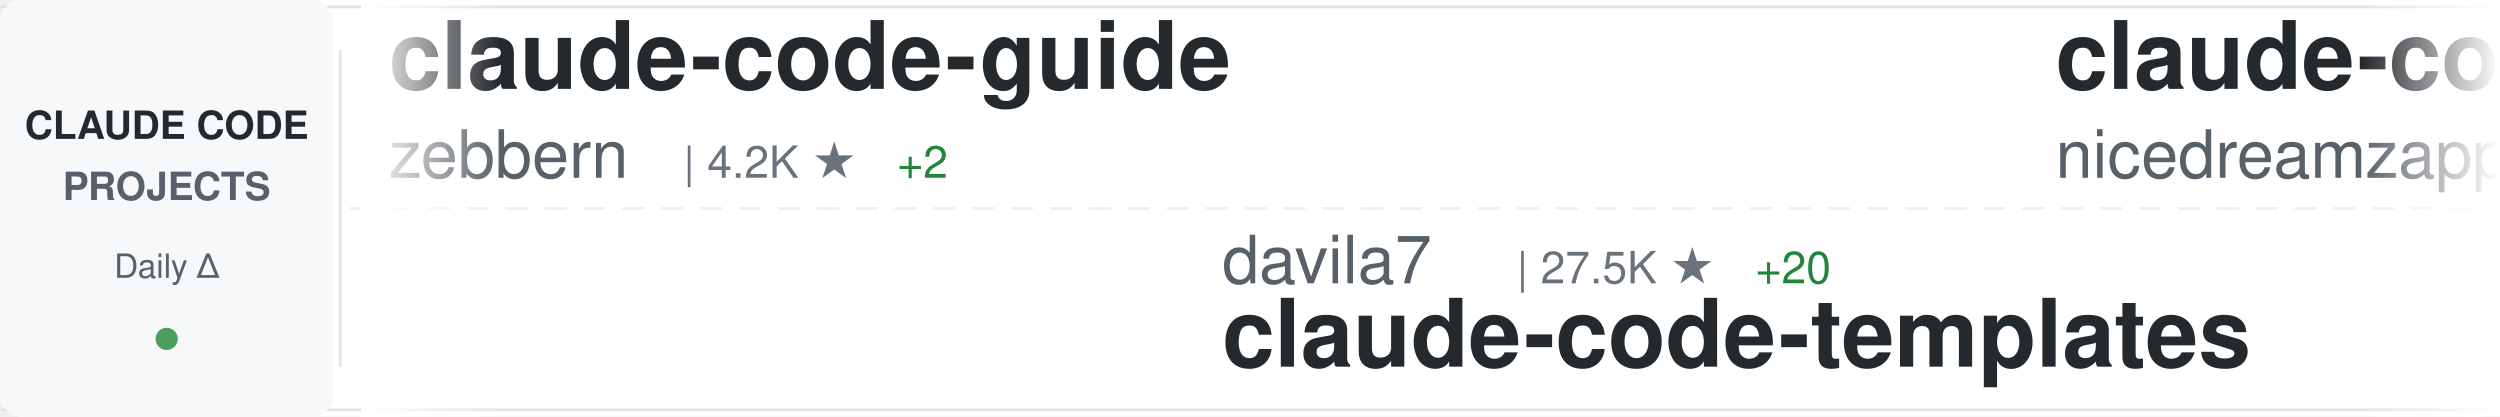
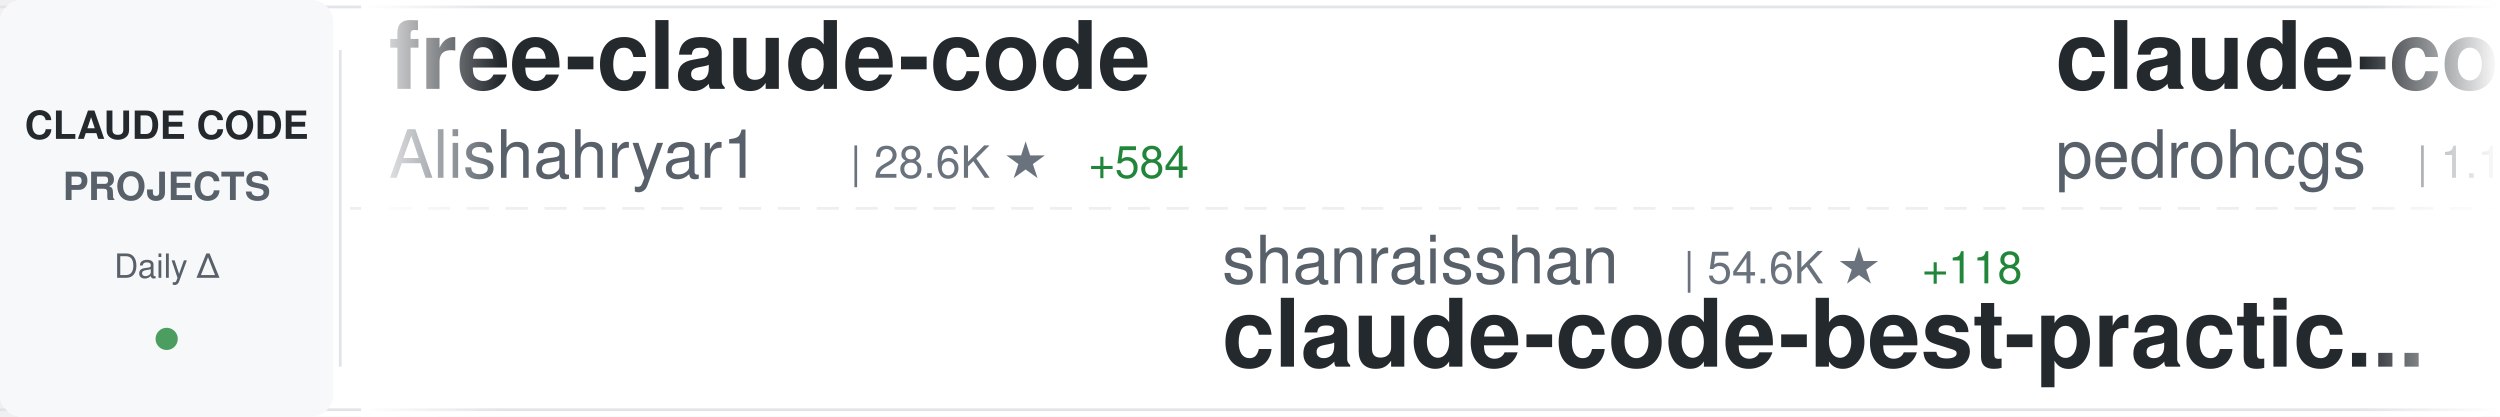
<svg xmlns="http://www.w3.org/2000/svg" width="900" height="150">
  <defs>
    <linearGradient id="awesomeLeftFade" x1="0%" y1="0%" x2="100%" y2="0%">
      <stop offset="0%" style="stop-color:#ffffff;stop-opacity:1" />
      <stop offset="100%" style="stop-color:#ffffff;stop-opacity:0" />
    </linearGradient>
    <linearGradient id="awesomeRightFade" x1="0%" y1="0%" x2="100%" y2="0%">
      <stop offset="0%" style="stop-color:#ffffff;stop-opacity:0" />
      <stop offset="100%" style="stop-color:#ffffff;stop-opacity:1" />
    </linearGradient>
  </defs>
  <rect width="900" height="150" fill="#ffffff" rx="8" />
  <rect x="0" y="2" width="900" height="1" fill="#e1e4e8" />
  <rect x="0" y="147" width="900" height="1" fill="#e1e4e8" />
  <line x1="0" y1="75" x2="900" y2="75" stroke="#e1e4e8" stroke-width="1" stroke-dasharray="8 6" opacity="0.6" />
  <rect x="0" y="0" width="120" height="150" fill="#f6f8fa" rx="8" />
  <text x="60" y="50" font-family="-apple-system, BlinkMacSystemFont, 'Segoe UI', Helvetica, Arial, sans-serif" font-size="14" font-weight="600" fill="#24292e" text-anchor="middle">CLAUDE CODE</text>
  <text x="60" y="72" font-family="-apple-system, BlinkMacSystemFont, 'Segoe UI', Helvetica, Arial, sans-serif" font-size="14" font-weight="600" fill="#586069" text-anchor="middle">PROJECTS</text>
  <text x="60" y="100" font-family="-apple-system, BlinkMacSystemFont, 'Segoe UI', Helvetica, Arial, sans-serif" font-size="12" font-weight="500" fill="#586069" text-anchor="middle">Daily Δ</text>
  <circle cx="60" cy="122" r="4" fill="#22863a" opacity="0.8" />
  <rect x="122" y="18" width="1" height="114" fill="#e1e4e8" />
  <clipPath id="awesomeTickerClip">
    <rect x="130" y="0" width="770" height="150" />
  </clipPath>
  <g clip-path="url(#awesomeTickerClip)">
    <g id="awesomeTickerItems">
      <animateTransform attributeName="transform" attributeType="XML" type="translate" from="0 0" to="-3000 0" dur="54s" repeatCount="indefinite" />
      <g transform="translate(0, 0)">
-         <text x="140" y="32" font-family="-apple-system, BlinkMacSystemFont, 'Segoe UI', Helvetica, Arial, sans-serif" font-size="34" font-weight="600" fill="#24292e">claude-code-guide</text>
-         <text x="140" y="64" font-family="-apple-system, BlinkMacSystemFont, 'Segoe UI', Helvetica, Arial, sans-serif" font-size="24" font-weight="400" fill="#586069">zebbern</text>
-         <text x="246" y="64" font-family="-apple-system, BlinkMacSystemFont, 'Segoe UI', Helvetica, Arial, sans-serif" font-size="16" font-weight="500" fill="#6a737d">| 4.2K ★</text>
-         <text x="323" y="64" font-family="-apple-system, BlinkMacSystemFont, 'Segoe UI', Helvetica, Arial, sans-serif" font-size="16" font-weight="500" fill="#22863a"> +2</text>
+         <text x="140" y="32" font-family="-apple-system, BlinkMacSystemFont, 'Segoe UI', Helvetica, Arial, sans-serif" font-size="34" font-weight="600" fill="#24292e">free-claude-code</text>
+         <text x="140" y="64" font-family="-apple-system, BlinkMacSystemFont, 'Segoe UI', Helvetica, Arial, sans-serif" font-size="24" font-weight="400" fill="#586069">Alishahryar1</text>
+         <text x="306" y="64" font-family="-apple-system, BlinkMacSystemFont, 'Segoe UI', Helvetica, Arial, sans-serif" font-size="16" font-weight="500" fill="#6a737d">| 28.6K ★</text>
+         <text x="392" y="64" font-family="-apple-system, BlinkMacSystemFont, 'Segoe UI', Helvetica, Arial, sans-serif" font-size="16" font-weight="500" fill="#22863a"> +584</text>
      </g>
      <g transform="translate(300, 0)">
-         <text x="140" y="102" font-family="-apple-system, BlinkMacSystemFont, 'Segoe UI', Helvetica, Arial, sans-serif" font-size="24" font-weight="400" fill="#586069">davila7</text>
-         <text x="246" y="102" font-family="-apple-system, BlinkMacSystemFont, 'Segoe UI', Helvetica, Arial, sans-serif" font-size="16" font-weight="500" fill="#6a737d">| 27.5K ★</text>
-         <text x="332" y="102" font-family="-apple-system, BlinkMacSystemFont, 'Segoe UI', Helvetica, Arial, sans-serif" font-size="16" font-weight="500" fill="#22863a"> +20</text>
-         <text x="140" y="132" font-family="-apple-system, BlinkMacSystemFont, 'Segoe UI', Helvetica, Arial, sans-serif" font-size="34" font-weight="600" fill="#24292e">claude-code-templates</text>
+         <text x="140" y="102" font-family="-apple-system, BlinkMacSystemFont, 'Segoe UI', Helvetica, Arial, sans-serif" font-size="24" font-weight="400" fill="#586069">shanraisshan</text>
+         <text x="306" y="102" font-family="-apple-system, BlinkMacSystemFont, 'Segoe UI', Helvetica, Arial, sans-serif" font-size="16" font-weight="500" fill="#6a737d">| 54.6K ★</text>
+         <text x="392" y="102" font-family="-apple-system, BlinkMacSystemFont, 'Segoe UI', Helvetica, Arial, sans-serif" font-size="16" font-weight="500" fill="#22863a"> +118</text>
+         <text x="140" y="132" font-family="-apple-system, BlinkMacSystemFont, 'Segoe UI', Helvetica, Arial, sans-serif" font-size="34" font-weight="600" fill="#24292e">claude-code-best-practic...</text>
      </g>
      <g transform="translate(600, 0)">
-         <text x="140" y="32" font-family="-apple-system, BlinkMacSystemFont, 'Segoe UI', Helvetica, Arial, sans-serif" font-size="34" font-weight="600" fill="#24292e">claude-code-local</text>
-         <text x="140" y="64" font-family="-apple-system, BlinkMacSystemFont, 'Segoe UI', Helvetica, Arial, sans-serif" font-size="24" font-weight="400" fill="#586069">nicedreamzapp</text>
-         <text x="318" y="64" font-family="-apple-system, BlinkMacSystemFont, 'Segoe UI', Helvetica, Arial, sans-serif" font-size="16" font-weight="500" fill="#6a737d">| 2.7K ★</text>
-         <text x="395" y="64" font-family="-apple-system, BlinkMacSystemFont, 'Segoe UI', Helvetica, Arial, sans-serif" font-size="16" font-weight="500" fill="#22863a"> +6</text>
+         <text x="140" y="32" font-family="-apple-system, BlinkMacSystemFont, 'Segoe UI', Helvetica, Arial, sans-serif" font-size="34" font-weight="600" fill="#24292e">claude-code-my-workflow</text>
+         <text x="140" y="64" font-family="-apple-system, BlinkMacSystemFont, 'Segoe UI', Helvetica, Arial, sans-serif" font-size="24" font-weight="400" fill="#586069">pedrohcgs</text>
+         <text x="270" y="64" font-family="-apple-system, BlinkMacSystemFont, 'Segoe UI', Helvetica, Arial, sans-serif" font-size="16" font-weight="500" fill="#6a737d">| 1.1K ★</text>
+         <text x="347" y="64" font-family="-apple-system, BlinkMacSystemFont, 'Segoe UI', Helvetica, Arial, sans-serif" font-size="16" font-weight="500" fill="#22863a"> +6</text>
      </g>
      <g transform="translate(900, 0)">
-         <text x="140" y="102" font-family="-apple-system, BlinkMacSystemFont, 'Segoe UI', Helvetica, Arial, sans-serif" font-size="24" font-weight="400" fill="#586069">Alishahryar1</text>
-         <text x="306" y="102" font-family="-apple-system, BlinkMacSystemFont, 'Segoe UI', Helvetica, Arial, sans-serif" font-size="16" font-weight="500" fill="#6a737d">| 28.5K ★</text>
-         <text x="392" y="102" font-family="-apple-system, BlinkMacSystemFont, 'Segoe UI', Helvetica, Arial, sans-serif" font-size="16" font-weight="500" fill="#22863a"> +571</text>
-         <text x="140" y="132" font-family="-apple-system, BlinkMacSystemFont, 'Segoe UI', Helvetica, Arial, sans-serif" font-size="34" font-weight="600" fill="#24292e">free-claude-code</text>
+         <text x="140" y="102" font-family="-apple-system, BlinkMacSystemFont, 'Segoe UI', Helvetica, Arial, sans-serif" font-size="24" font-weight="400" fill="#586069">diet103</text>
+         <text x="246" y="102" font-family="-apple-system, BlinkMacSystemFont, 'Segoe UI', Helvetica, Arial, sans-serif" font-size="16" font-weight="500" fill="#6a737d">| 9.7K ★</text>
+         <text x="323" y="102" font-family="-apple-system, BlinkMacSystemFont, 'Segoe UI', Helvetica, Arial, sans-serif" font-size="16" font-weight="500" fill="#22863a"> +3</text>
+         <text x="140" y="132" font-family="-apple-system, BlinkMacSystemFont, 'Segoe UI', Helvetica, Arial, sans-serif" font-size="34" font-weight="600" fill="#24292e">claude-code-infrastructu...</text>
      </g>
      <g transform="translate(1200, 0)">
-         <text x="140" y="32" font-family="-apple-system, BlinkMacSystemFont, 'Segoe UI', Helvetica, Arial, sans-serif" font-size="34" font-weight="600" fill="#24292e">claude-code</text>
-         <text x="140" y="64" font-family="-apple-system, BlinkMacSystemFont, 'Segoe UI', Helvetica, Arial, sans-serif" font-size="24" font-weight="400" fill="#586069">mehmoodosman</text>
-         <text x="306" y="64" font-family="-apple-system, BlinkMacSystemFont, 'Segoe UI', Helvetica, Arial, sans-serif" font-size="16" font-weight="500" fill="#6a737d">| 168 ★</text>
+         <text x="140" y="32" font-family="-apple-system, BlinkMacSystemFont, 'Segoe UI', Helvetica, Arial, sans-serif" font-size="34" font-weight="600" fill="#24292e">claude-code-book</text>
+         <text x="140" y="64" font-family="-apple-system, BlinkMacSystemFont, 'Segoe UI', Helvetica, Arial, sans-serif" font-size="24" font-weight="400" fill="#586069">lintsinghua</text>
+         <text x="294" y="64" font-family="-apple-system, BlinkMacSystemFont, 'Segoe UI', Helvetica, Arial, sans-serif" font-size="16" font-weight="500" fill="#6a737d">| 3.4K ★</text>
+         <text x="371" y="64" font-family="-apple-system, BlinkMacSystemFont, 'Segoe UI', Helvetica, Arial, sans-serif" font-size="16" font-weight="500" fill="#22863a"> +8</text>
      </g>
      <g transform="translate(1500, 0)">
-         <text x="140" y="102" font-family="-apple-system, BlinkMacSystemFont, 'Segoe UI', Helvetica, Arial, sans-serif" font-size="24" font-weight="400" fill="#586069">affaan-m</text>
-         <text x="258" y="102" font-family="-apple-system, BlinkMacSystemFont, 'Segoe UI', Helvetica, Arial, sans-serif" font-size="16" font-weight="500" fill="#6a737d">| 188.9K ★</text>
-         <text x="353" y="102" font-family="-apple-system, BlinkMacSystemFont, 'Segoe UI', Helvetica, Arial, sans-serif" font-size="16" font-weight="500" fill="#22863a"> +429</text>
-         <text x="140" y="132" font-family="-apple-system, BlinkMacSystemFont, 'Segoe UI', Helvetica, Arial, sans-serif" font-size="34" font-weight="600" fill="#24292e">ECC</text>
+         <text x="140" y="102" font-family="-apple-system, BlinkMacSystemFont, 'Segoe UI', Helvetica, Arial, sans-serif" font-size="24" font-weight="400" fill="#586069">claude-code-best</text>
+         <text x="354" y="102" font-family="-apple-system, BlinkMacSystemFont, 'Segoe UI', Helvetica, Arial, sans-serif" font-size="16" font-weight="500" fill="#6a737d">| 18.8K ★</text>
+         <text x="440" y="102" font-family="-apple-system, BlinkMacSystemFont, 'Segoe UI', Helvetica, Arial, sans-serif" font-size="16" font-weight="500" fill="#22863a"> +58</text>
+         <text x="140" y="132" font-family="-apple-system, BlinkMacSystemFont, 'Segoe UI', Helvetica, Arial, sans-serif" font-size="34" font-weight="600" fill="#24292e">claude-code</text>
      </g>
      <g transform="translate(1800, 0)">
-         <text x="140" y="32" font-family="-apple-system, BlinkMacSystemFont, 'Segoe UI', Helvetica, Arial, sans-serif" font-size="34" font-weight="600" fill="#24292e">claude-skills</text>
-         <text x="140" y="64" font-family="-apple-system, BlinkMacSystemFont, 'Segoe UI', Helvetica, Arial, sans-serif" font-size="24" font-weight="400" fill="#586069">alirezarezvani</text>
-         <text x="330" y="64" font-family="-apple-system, BlinkMacSystemFont, 'Segoe UI', Helvetica, Arial, sans-serif" font-size="16" font-weight="500" fill="#6a737d">| 16.0K ★</text>
-         <text x="416" y="64" font-family="-apple-system, BlinkMacSystemFont, 'Segoe UI', Helvetica, Arial, sans-serif" font-size="16" font-weight="500" fill="#22863a"> +127</text>
+         <text x="140" y="32" font-family="-apple-system, BlinkMacSystemFont, 'Segoe UI', Helvetica, Arial, sans-serif" font-size="34" font-weight="600" fill="#24292e">claude-code-action</text>
+         <text x="140" y="64" font-family="-apple-system, BlinkMacSystemFont, 'Segoe UI', Helvetica, Arial, sans-serif" font-size="24" font-weight="400" fill="#586069">anthropics</text>
+         <text x="282" y="64" font-family="-apple-system, BlinkMacSystemFont, 'Segoe UI', Helvetica, Arial, sans-serif" font-size="16" font-weight="500" fill="#6a737d">| 7.7K ★</text>
+         <text x="359" y="64" font-family="-apple-system, BlinkMacSystemFont, 'Segoe UI', Helvetica, Arial, sans-serif" font-size="16" font-weight="500" fill="#22863a"> +9</text>
      </g>
      <g transform="translate(2100, 0)">
-         <text x="140" y="102" font-family="-apple-system, BlinkMacSystemFont, 'Segoe UI', Helvetica, Arial, sans-serif" font-size="24" font-weight="400" fill="#586069">darcyegb</text>
-         <text x="258" y="102" font-family="-apple-system, BlinkMacSystemFont, 'Segoe UI', Helvetica, Arial, sans-serif" font-size="16" font-weight="500" fill="#6a737d">| 701 ★</text>
-         <text x="140" y="132" font-family="-apple-system, BlinkMacSystemFont, 'Segoe UI', Helvetica, Arial, sans-serif" font-size="34" font-weight="600" fill="#24292e">ClaudeCodeAgents</text>
+         <text x="140" y="102" font-family="-apple-system, BlinkMacSystemFont, 'Segoe UI', Helvetica, Arial, sans-serif" font-size="24" font-weight="400" fill="#586069">oboard</text>
+         <text x="234" y="102" font-family="-apple-system, BlinkMacSystemFont, 'Segoe UI', Helvetica, Arial, sans-serif" font-size="16" font-weight="500" fill="#6a737d">| 3.1K ★</text>
+         <text x="311" y="102" font-family="-apple-system, BlinkMacSystemFont, 'Segoe UI', Helvetica, Arial, sans-serif" font-size="16" font-weight="500" fill="#22863a"> +2</text>
+         <text x="140" y="132" font-family="-apple-system, BlinkMacSystemFont, 'Segoe UI', Helvetica, Arial, sans-serif" font-size="34" font-weight="600" fill="#24292e">claude-code-rev</text>
      </g>
      <g transform="translate(2400, 0)">
-         <text x="140" y="32" font-family="-apple-system, BlinkMacSystemFont, 'Segoe UI', Helvetica, Arial, sans-serif" font-size="34" font-weight="600" fill="#24292e">claude-code</text>
-         <text x="140" y="64" font-family="-apple-system, BlinkMacSystemFont, 'Segoe UI', Helvetica, Arial, sans-serif" font-size="24" font-weight="400" fill="#586069">codeaashu</text>
-         <text x="270" y="64" font-family="-apple-system, BlinkMacSystemFont, 'Segoe UI', Helvetica, Arial, sans-serif" font-size="16" font-weight="500" fill="#6a737d">| 2.7K ★</text>
-         <text x="347" y="64" font-family="-apple-system, BlinkMacSystemFont, 'Segoe UI', Helvetica, Arial, sans-serif" font-size="16" font-weight="500" fill="#22863a"> +8</text>
+         <text x="140" y="32" font-family="-apple-system, BlinkMacSystemFont, 'Segoe UI', Helvetica, Arial, sans-serif" font-size="34" font-weight="600" fill="#24292e">how-claude-code-works</text>
+         <text x="140" y="64" font-family="-apple-system, BlinkMacSystemFont, 'Segoe UI', Helvetica, Arial, sans-serif" font-size="24" font-weight="400" fill="#586069">Windy3f3f3f3f</text>
+         <text x="318" y="64" font-family="-apple-system, BlinkMacSystemFont, 'Segoe UI', Helvetica, Arial, sans-serif" font-size="16" font-weight="500" fill="#6a737d">| 2.4K ★</text>
+         <text x="395" y="64" font-family="-apple-system, BlinkMacSystemFont, 'Segoe UI', Helvetica, Arial, sans-serif" font-size="16" font-weight="500" fill="#22863a"> +7</text>
      </g>
      <g transform="translate(2700, 0)">
-         <text x="140" y="102" font-family="-apple-system, BlinkMacSystemFont, 'Segoe UI', Helvetica, Arial, sans-serif" font-size="24" font-weight="400" fill="#586069">anthropics</text>
-         <text x="282" y="102" font-family="-apple-system, BlinkMacSystemFont, 'Segoe UI', Helvetica, Arial, sans-serif" font-size="16" font-weight="500" fill="#6a737d">| 846 ★</text>
-         <text x="350" y="102" font-family="-apple-system, BlinkMacSystemFont, 'Segoe UI', Helvetica, Arial, sans-serif" font-size="16" font-weight="500" fill="#22863a"> +1</text>
-         <text x="140" y="132" font-family="-apple-system, BlinkMacSystemFont, 'Segoe UI', Helvetica, Arial, sans-serif" font-size="34" font-weight="600" fill="#24292e">claude-code-base-action</text>
+         <text x="140" y="102" font-family="-apple-system, BlinkMacSystemFont, 'Segoe UI', Helvetica, Arial, sans-serif" font-size="24" font-weight="400" fill="#586069">zebbern</text>
+         <text x="246" y="102" font-family="-apple-system, BlinkMacSystemFont, 'Segoe UI', Helvetica, Arial, sans-serif" font-size="16" font-weight="500" fill="#6a737d">| 4.2K ★</text>
+         <text x="323" y="102" font-family="-apple-system, BlinkMacSystemFont, 'Segoe UI', Helvetica, Arial, sans-serif" font-size="16" font-weight="500" fill="#22863a"> +2</text>
+         <text x="140" y="132" font-family="-apple-system, BlinkMacSystemFont, 'Segoe UI', Helvetica, Arial, sans-serif" font-size="34" font-weight="600" fill="#24292e">claude-code-guide</text>
      </g>
      <g transform="translate(3000, 0)">
-         <text x="140" y="32" font-family="-apple-system, BlinkMacSystemFont, 'Segoe UI', Helvetica, Arial, sans-serif" font-size="34" font-weight="600" fill="#24292e">claude-code-guide</text>
-         <text x="140" y="64" font-family="-apple-system, BlinkMacSystemFont, 'Segoe UI', Helvetica, Arial, sans-serif" font-size="24" font-weight="400" fill="#586069">zebbern</text>
-         <text x="246" y="64" font-family="-apple-system, BlinkMacSystemFont, 'Segoe UI', Helvetica, Arial, sans-serif" font-size="16" font-weight="500" fill="#6a737d">| 4.2K ★</text>
-         <text x="323" y="64" font-family="-apple-system, BlinkMacSystemFont, 'Segoe UI', Helvetica, Arial, sans-serif" font-size="16" font-weight="500" fill="#22863a"> +2</text>
+         <text x="140" y="32" font-family="-apple-system, BlinkMacSystemFont, 'Segoe UI', Helvetica, Arial, sans-serif" font-size="34" font-weight="600" fill="#24292e">free-claude-code</text>
+         <text x="140" y="64" font-family="-apple-system, BlinkMacSystemFont, 'Segoe UI', Helvetica, Arial, sans-serif" font-size="24" font-weight="400" fill="#586069">Alishahryar1</text>
+         <text x="306" y="64" font-family="-apple-system, BlinkMacSystemFont, 'Segoe UI', Helvetica, Arial, sans-serif" font-size="16" font-weight="500" fill="#6a737d">| 28.6K ★</text>
+         <text x="392" y="64" font-family="-apple-system, BlinkMacSystemFont, 'Segoe UI', Helvetica, Arial, sans-serif" font-size="16" font-weight="500" fill="#22863a"> +584</text>
      </g>
      <g transform="translate(3300, 0)">
-         <text x="140" y="102" font-family="-apple-system, BlinkMacSystemFont, 'Segoe UI', Helvetica, Arial, sans-serif" font-size="24" font-weight="400" fill="#586069">davila7</text>
-         <text x="246" y="102" font-family="-apple-system, BlinkMacSystemFont, 'Segoe UI', Helvetica, Arial, sans-serif" font-size="16" font-weight="500" fill="#6a737d">| 27.5K ★</text>
-         <text x="332" y="102" font-family="-apple-system, BlinkMacSystemFont, 'Segoe UI', Helvetica, Arial, sans-serif" font-size="16" font-weight="500" fill="#22863a"> +20</text>
-         <text x="140" y="132" font-family="-apple-system, BlinkMacSystemFont, 'Segoe UI', Helvetica, Arial, sans-serif" font-size="34" font-weight="600" fill="#24292e">claude-code-templates</text>
+         <text x="140" y="102" font-family="-apple-system, BlinkMacSystemFont, 'Segoe UI', Helvetica, Arial, sans-serif" font-size="24" font-weight="400" fill="#586069">shanraisshan</text>
+         <text x="306" y="102" font-family="-apple-system, BlinkMacSystemFont, 'Segoe UI', Helvetica, Arial, sans-serif" font-size="16" font-weight="500" fill="#6a737d">| 54.6K ★</text>
+         <text x="392" y="102" font-family="-apple-system, BlinkMacSystemFont, 'Segoe UI', Helvetica, Arial, sans-serif" font-size="16" font-weight="500" fill="#22863a"> +118</text>
+         <text x="140" y="132" font-family="-apple-system, BlinkMacSystemFont, 'Segoe UI', Helvetica, Arial, sans-serif" font-size="34" font-weight="600" fill="#24292e">claude-code-best-practic...</text>
      </g>
      <g transform="translate(3600, 0)">
-         <text x="140" y="32" font-family="-apple-system, BlinkMacSystemFont, 'Segoe UI', Helvetica, Arial, sans-serif" font-size="34" font-weight="600" fill="#24292e">claude-code-local</text>
-         <text x="140" y="64" font-family="-apple-system, BlinkMacSystemFont, 'Segoe UI', Helvetica, Arial, sans-serif" font-size="24" font-weight="400" fill="#586069">nicedreamzapp</text>
-         <text x="318" y="64" font-family="-apple-system, BlinkMacSystemFont, 'Segoe UI', Helvetica, Arial, sans-serif" font-size="16" font-weight="500" fill="#6a737d">| 2.7K ★</text>
-         <text x="395" y="64" font-family="-apple-system, BlinkMacSystemFont, 'Segoe UI', Helvetica, Arial, sans-serif" font-size="16" font-weight="500" fill="#22863a"> +6</text>
+         <text x="140" y="32" font-family="-apple-system, BlinkMacSystemFont, 'Segoe UI', Helvetica, Arial, sans-serif" font-size="34" font-weight="600" fill="#24292e">claude-code-my-workflow</text>
+         <text x="140" y="64" font-family="-apple-system, BlinkMacSystemFont, 'Segoe UI', Helvetica, Arial, sans-serif" font-size="24" font-weight="400" fill="#586069">pedrohcgs</text>
+         <text x="270" y="64" font-family="-apple-system, BlinkMacSystemFont, 'Segoe UI', Helvetica, Arial, sans-serif" font-size="16" font-weight="500" fill="#6a737d">| 1.1K ★</text>
+         <text x="347" y="64" font-family="-apple-system, BlinkMacSystemFont, 'Segoe UI', Helvetica, Arial, sans-serif" font-size="16" font-weight="500" fill="#22863a"> +6</text>
      </g>
      <g transform="translate(3900, 0)">
-         <text x="140" y="102" font-family="-apple-system, BlinkMacSystemFont, 'Segoe UI', Helvetica, Arial, sans-serif" font-size="24" font-weight="400" fill="#586069">Alishahryar1</text>
-         <text x="306" y="102" font-family="-apple-system, BlinkMacSystemFont, 'Segoe UI', Helvetica, Arial, sans-serif" font-size="16" font-weight="500" fill="#6a737d">| 28.5K ★</text>
-         <text x="392" y="102" font-family="-apple-system, BlinkMacSystemFont, 'Segoe UI', Helvetica, Arial, sans-serif" font-size="16" font-weight="500" fill="#22863a"> +571</text>
-         <text x="140" y="132" font-family="-apple-system, BlinkMacSystemFont, 'Segoe UI', Helvetica, Arial, sans-serif" font-size="34" font-weight="600" fill="#24292e">free-claude-code</text>
+         <text x="140" y="102" font-family="-apple-system, BlinkMacSystemFont, 'Segoe UI', Helvetica, Arial, sans-serif" font-size="24" font-weight="400" fill="#586069">diet103</text>
+         <text x="246" y="102" font-family="-apple-system, BlinkMacSystemFont, 'Segoe UI', Helvetica, Arial, sans-serif" font-size="16" font-weight="500" fill="#6a737d">| 9.7K ★</text>
+         <text x="323" y="102" font-family="-apple-system, BlinkMacSystemFont, 'Segoe UI', Helvetica, Arial, sans-serif" font-size="16" font-weight="500" fill="#22863a"> +3</text>
+         <text x="140" y="132" font-family="-apple-system, BlinkMacSystemFont, 'Segoe UI', Helvetica, Arial, sans-serif" font-size="34" font-weight="600" fill="#24292e">claude-code-infrastructu...</text>
      </g>
    </g>
  </g>
  <rect x="130" y="0" width="50" height="150" fill="url(#awesomeLeftFade)" />
  <rect x="850" y="0" width="50" height="150" fill="url(#awesomeRightFade)" />
</svg>
